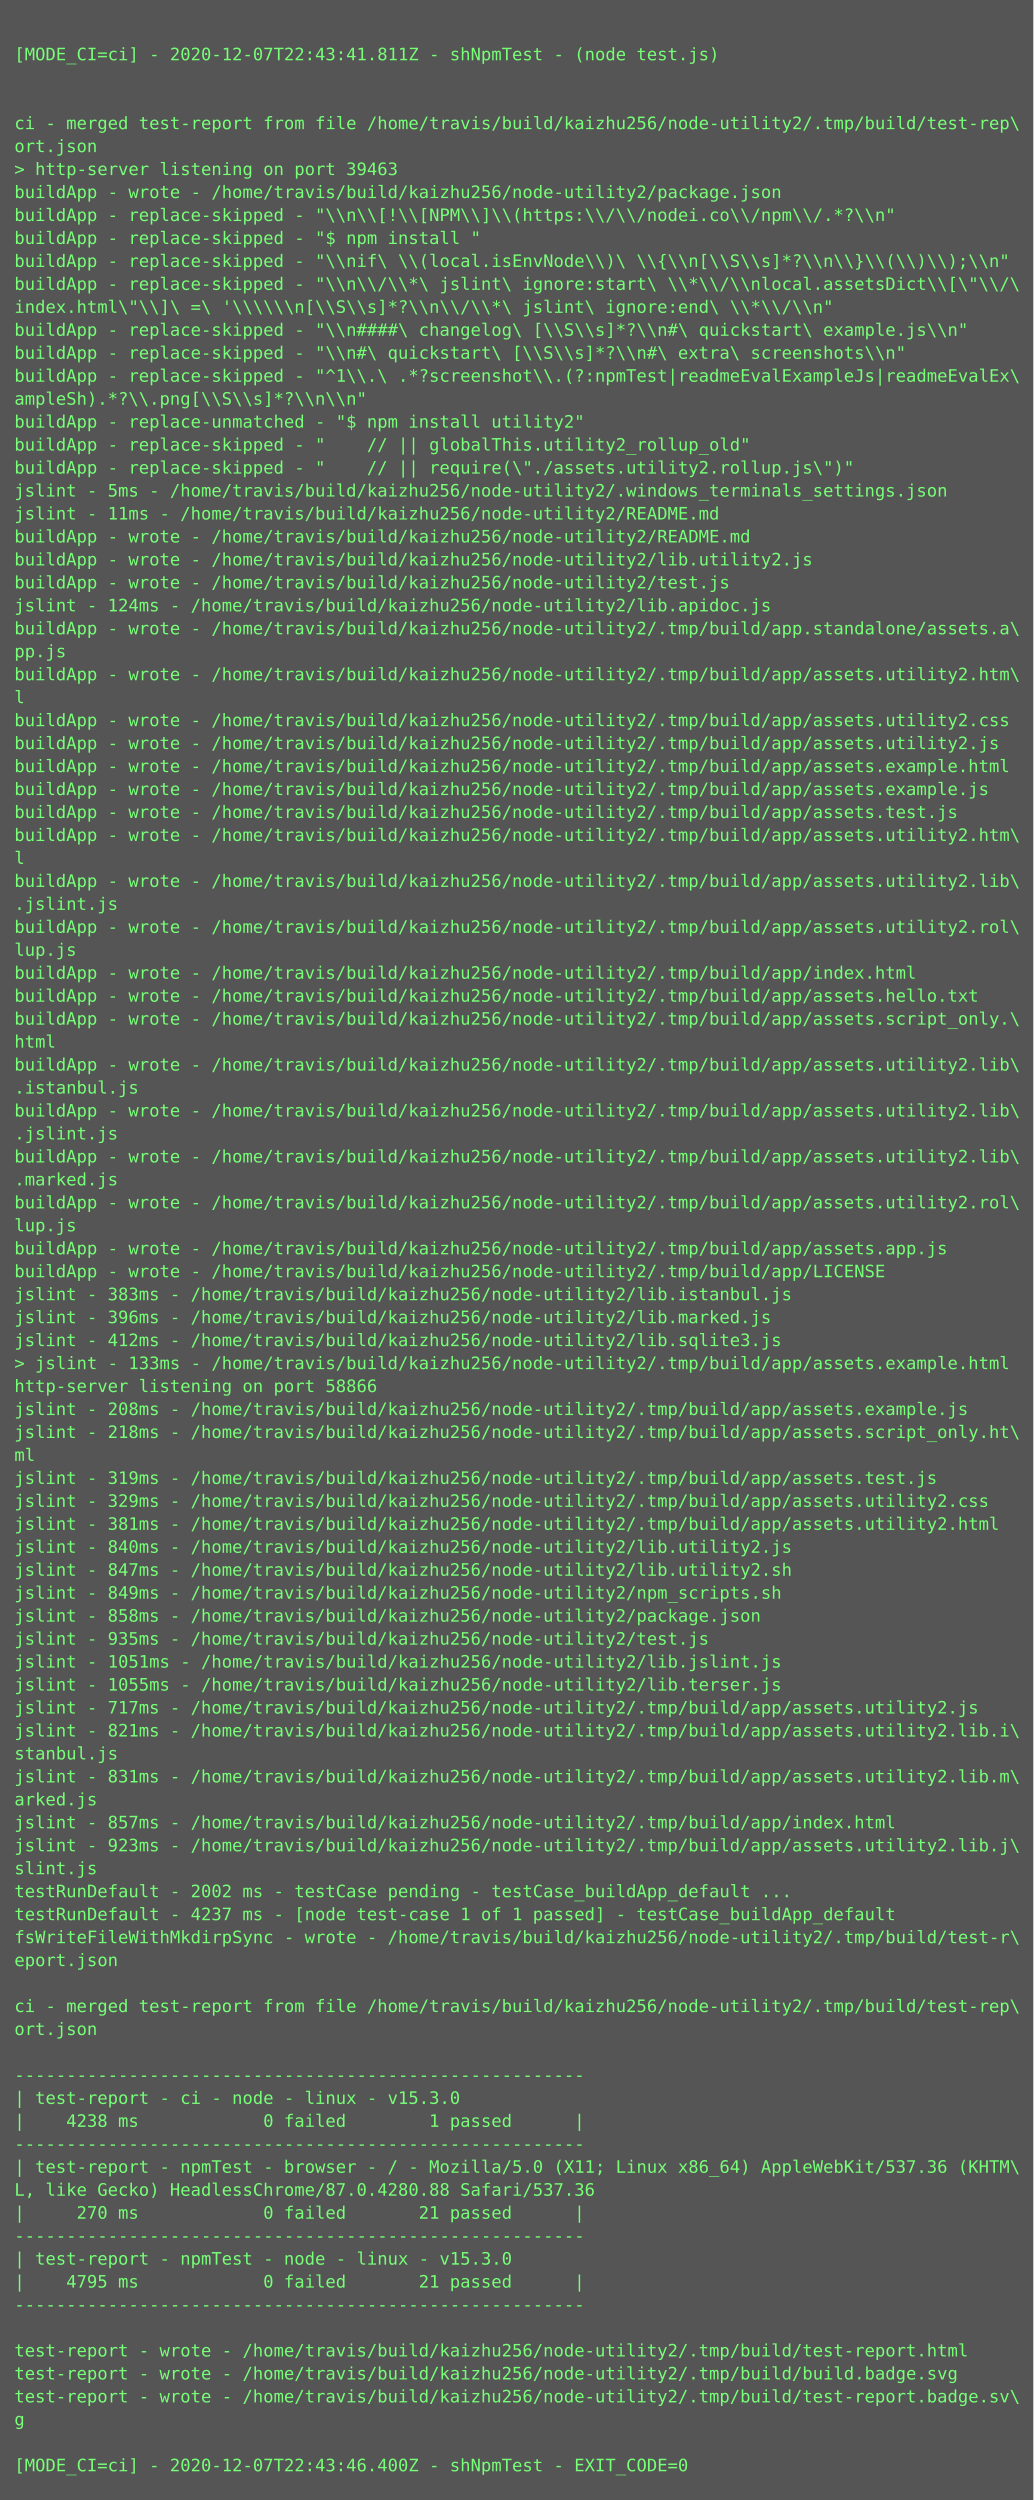
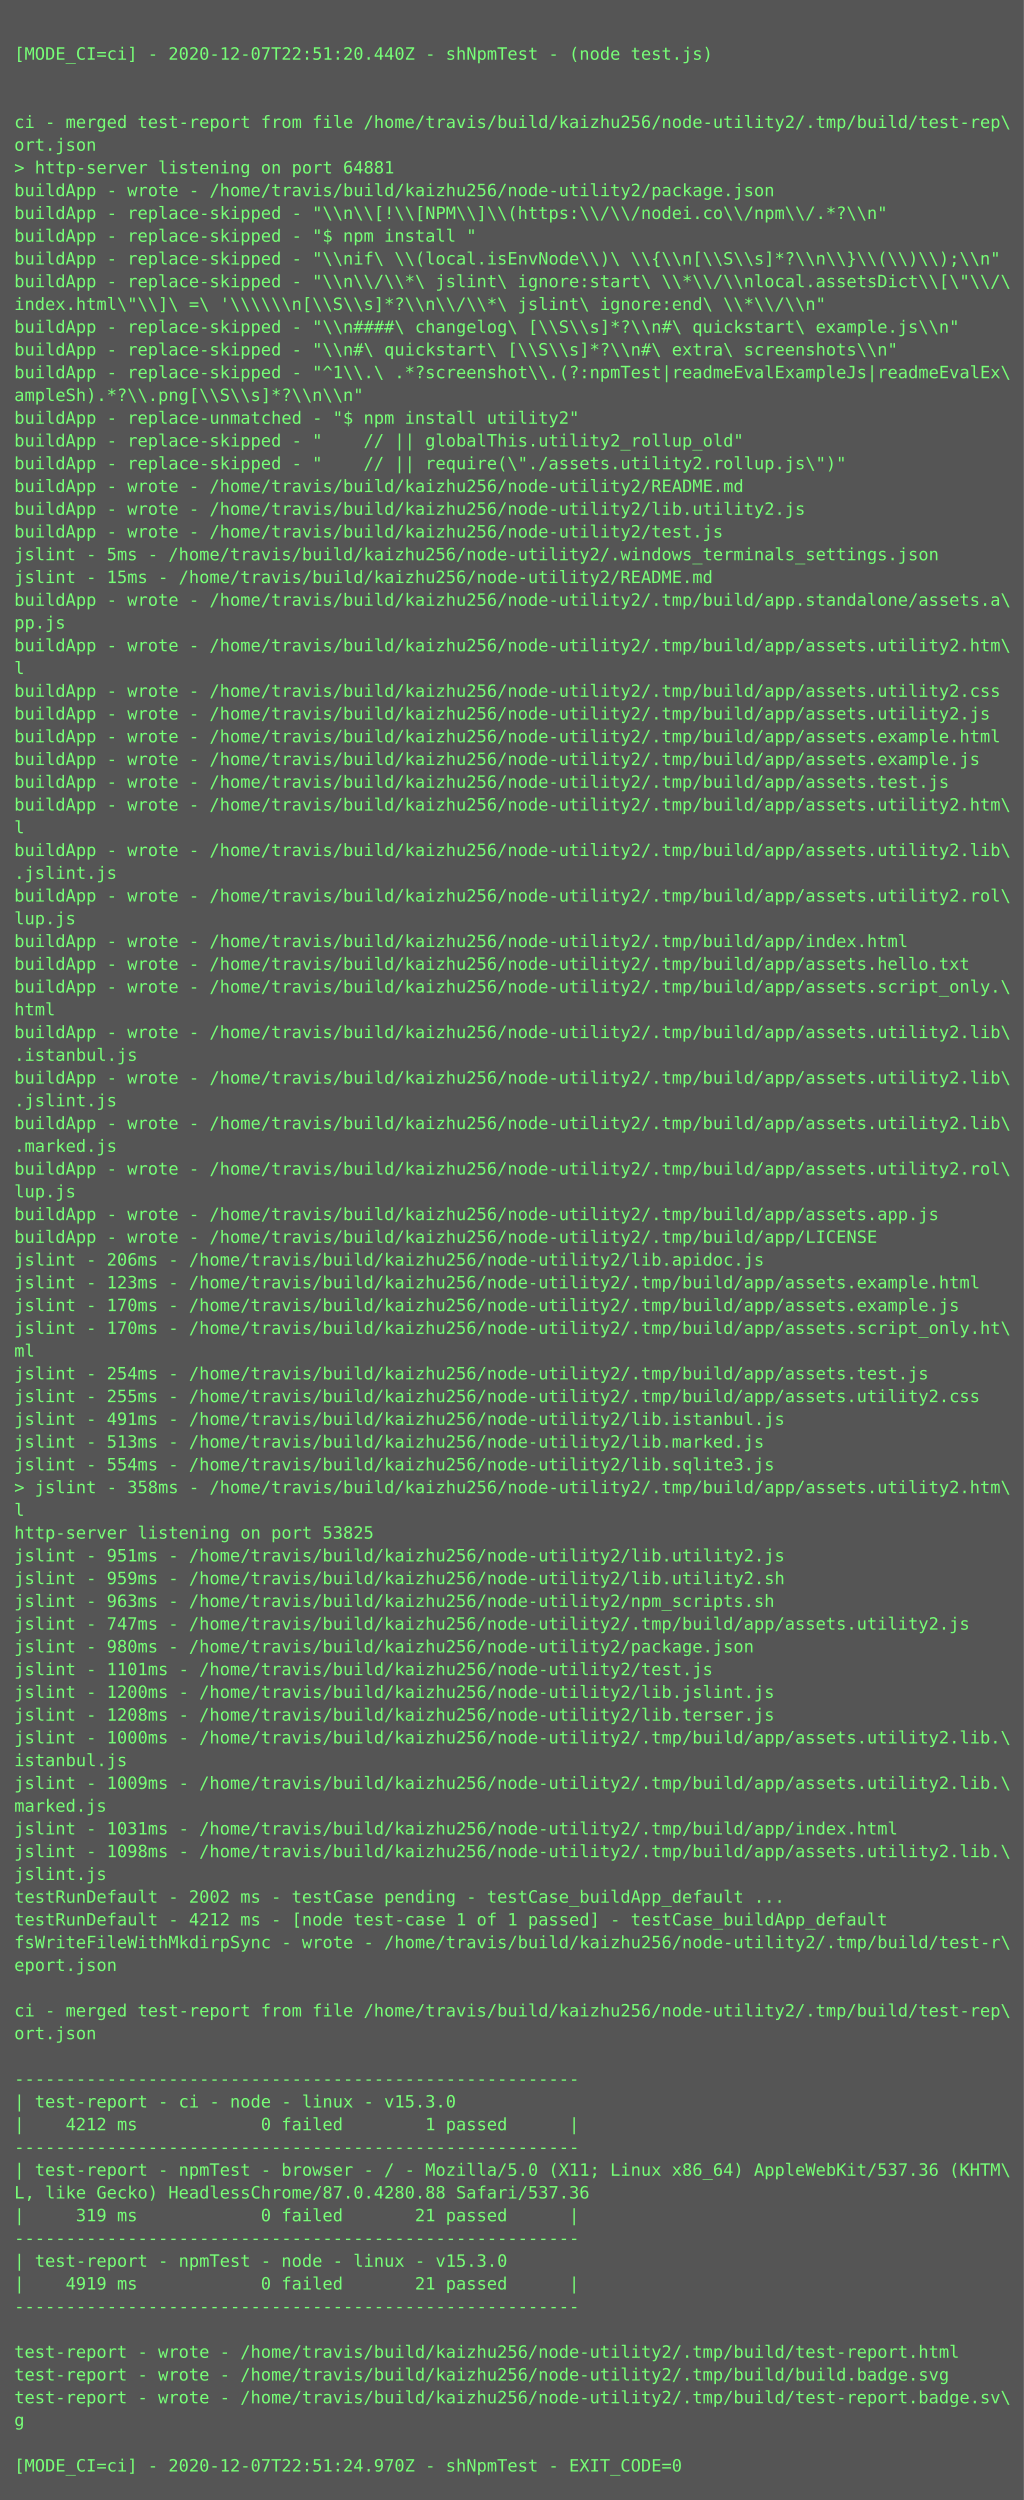
- <svg xmlns="http://www.w3.org/2000/svg" height="1742px" width="720px">
-   <rect height="1742px" fill="#555" width="720px" />
+ <svg xmlns="http://www.w3.org/2000/svg" height="1758px" width="720px">
+   <rect height="1758px" fill="#555" width="720px" />
  <text fill="#7f7" font-family="Consolas, Menlo, monospace" font-size="12" xml:space="preserve">
    <tspan x="10" y="26" />
-     <tspan x="10" y="42">[MODE_CI=ci] - 2020-12-07T22:43:41.811Z - shNpmTest - (node test.js)</tspan>
+     <tspan x="10" y="42">[MODE_CI=ci] - 2020-12-07T22:51:20.440Z - shNpmTest - (node test.js)</tspan>
    <tspan x="10" y="58" />
    <tspan x="10" y="74" />
    <tspan x="10" y="90">ci - merged test-report from file /home/travis/build/kaizhu256/node-utility2/.tmp/build/test-rep\</tspan>
    <tspan x="10" y="106">ort.json</tspan>
-     <tspan x="10" y="122">&gt; http-server listening on port 39463</tspan>
+     <tspan x="10" y="122">&gt; http-server listening on port 64881</tspan>
    <tspan x="10" y="138">buildApp - wrote - /home/travis/build/kaizhu256/node-utility2/package.json</tspan>
    <tspan x="10" y="154">buildApp - replace-skipped - "\\n\\[!\\[NPM\\]\\(https:\\/\\/nodei.co\\/npm\\/.*?\\n"</tspan>
    <tspan x="10" y="170">buildApp - replace-skipped - "$ npm install "</tspan>
    <tspan x="10" y="186">buildApp - replace-skipped - "\\nif\ \\(local.isEnvNode\\)\ \\{\\n[\\S\\s]*?\\n\\}\\(\\)\\);\\n"</tspan>
    <tspan x="10" y="202">buildApp - replace-skipped - "\\n\\/\\*\ jslint\ ignore:start\ \\*\\/\\nlocal.assetsDict\\[\"\\/\</tspan>
    <tspan x="10" y="218">index.html\"\\]\ =\ '\\\\\\n[\\S\\s]*?\\n\\/\\*\ jslint\ ignore:end\ \\*\\/\\n"</tspan>
    <tspan x="10" y="234">buildApp - replace-skipped - "\\n####\ changelog\ [\\S\\s]*?\\n#\ quickstart\ example.js\\n"</tspan>
    <tspan x="10" y="250">buildApp - replace-skipped - "\\n#\ quickstart\ [\\S\\s]*?\\n#\ extra\ screenshots\\n"</tspan>
    <tspan x="10" y="266">buildApp - replace-skipped - "^1\\.\ .*?screenshot\\.(?:npmTest|readmeEvalExampleJs|readmeEvalEx\</tspan>
    <tspan x="10" y="282">ampleSh).*?\\.png[\\S\\s]*?\\n\\n"</tspan>
    <tspan x="10" y="298">buildApp - replace-unmatched - "$ npm install utility2"</tspan>
    <tspan x="10" y="314">buildApp - replace-skipped - "    // || globalThis.utility2_rollup_old"</tspan>
    <tspan x="10" y="330">buildApp - replace-skipped - "    // || require(\"./assets.utility2.rollup.js\")"</tspan>
-     <tspan x="10" y="346">jslint - 5ms - /home/travis/build/kaizhu256/node-utility2/.windows_terminals_settings.json</tspan>
-     <tspan x="10" y="362">jslint - 11ms - /home/travis/build/kaizhu256/node-utility2/README.md</tspan>
-     <tspan x="10" y="378">buildApp - wrote - /home/travis/build/kaizhu256/node-utility2/README.md</tspan>
-     <tspan x="10" y="394">buildApp - wrote - /home/travis/build/kaizhu256/node-utility2/lib.utility2.js</tspan>
-     <tspan x="10" y="410">buildApp - wrote - /home/travis/build/kaizhu256/node-utility2/test.js</tspan>
-     <tspan x="10" y="426">jslint - 124ms - /home/travis/build/kaizhu256/node-utility2/lib.apidoc.js</tspan>
-     <tspan x="10" y="442">buildApp - wrote - /home/travis/build/kaizhu256/node-utility2/.tmp/build/app.standalone/assets.a\</tspan>
-     <tspan x="10" y="458">pp.js</tspan>
-     <tspan x="10" y="474">buildApp - wrote - /home/travis/build/kaizhu256/node-utility2/.tmp/build/app/assets.utility2.htm\</tspan>
-     <tspan x="10" y="490">l</tspan>
-     <tspan x="10" y="506">buildApp - wrote - /home/travis/build/kaizhu256/node-utility2/.tmp/build/app/assets.utility2.css</tspan>
-     <tspan x="10" y="522">buildApp - wrote - /home/travis/build/kaizhu256/node-utility2/.tmp/build/app/assets.utility2.js</tspan>
-     <tspan x="10" y="538">buildApp - wrote - /home/travis/build/kaizhu256/node-utility2/.tmp/build/app/assets.example.html</tspan>
-     <tspan x="10" y="554">buildApp - wrote - /home/travis/build/kaizhu256/node-utility2/.tmp/build/app/assets.example.js</tspan>
-     <tspan x="10" y="570">buildApp - wrote - /home/travis/build/kaizhu256/node-utility2/.tmp/build/app/assets.test.js</tspan>
-     <tspan x="10" y="586">buildApp - wrote - /home/travis/build/kaizhu256/node-utility2/.tmp/build/app/assets.utility2.htm\</tspan>
-     <tspan x="10" y="602">l</tspan>
-     <tspan x="10" y="618">buildApp - wrote - /home/travis/build/kaizhu256/node-utility2/.tmp/build/app/assets.utility2.lib\</tspan>
-     <tspan x="10" y="634">.jslint.js</tspan>
-     <tspan x="10" y="650">buildApp - wrote - /home/travis/build/kaizhu256/node-utility2/.tmp/build/app/assets.utility2.rol\</tspan>
-     <tspan x="10" y="666">lup.js</tspan>
-     <tspan x="10" y="682">buildApp - wrote - /home/travis/build/kaizhu256/node-utility2/.tmp/build/app/index.html</tspan>
-     <tspan x="10" y="698">buildApp - wrote - /home/travis/build/kaizhu256/node-utility2/.tmp/build/app/assets.hello.txt</tspan>
-     <tspan x="10" y="714">buildApp - wrote - /home/travis/build/kaizhu256/node-utility2/.tmp/build/app/assets.script_only.\</tspan>
-     <tspan x="10" y="730">html</tspan>
-     <tspan x="10" y="746">buildApp - wrote - /home/travis/build/kaizhu256/node-utility2/.tmp/build/app/assets.utility2.lib\</tspan>
-     <tspan x="10" y="762">.istanbul.js</tspan>
-     <tspan x="10" y="778">buildApp - wrote - /home/travis/build/kaizhu256/node-utility2/.tmp/build/app/assets.utility2.lib\</tspan>
-     <tspan x="10" y="794">.jslint.js</tspan>
-     <tspan x="10" y="810">buildApp - wrote - /home/travis/build/kaizhu256/node-utility2/.tmp/build/app/assets.utility2.lib\</tspan>
-     <tspan x="10" y="826">.marked.js</tspan>
-     <tspan x="10" y="842">buildApp - wrote - /home/travis/build/kaizhu256/node-utility2/.tmp/build/app/assets.utility2.rol\</tspan>
-     <tspan x="10" y="858">lup.js</tspan>
-     <tspan x="10" y="874">buildApp - wrote - /home/travis/build/kaizhu256/node-utility2/.tmp/build/app/assets.app.js</tspan>
-     <tspan x="10" y="890">buildApp - wrote - /home/travis/build/kaizhu256/node-utility2/.tmp/build/app/LICENSE</tspan>
-     <tspan x="10" y="906">jslint - 383ms - /home/travis/build/kaizhu256/node-utility2/lib.istanbul.js</tspan>
-     <tspan x="10" y="922">jslint - 396ms - /home/travis/build/kaizhu256/node-utility2/lib.marked.js</tspan>
-     <tspan x="10" y="938">jslint - 412ms - /home/travis/build/kaizhu256/node-utility2/lib.sqlite3.js</tspan>
-     <tspan x="10" y="954">&gt; jslint - 133ms - /home/travis/build/kaizhu256/node-utility2/.tmp/build/app/assets.example.html</tspan>
-     <tspan x="10" y="970">http-server listening on port 58866</tspan>
-     <tspan x="10" y="986">jslint - 208ms - /home/travis/build/kaizhu256/node-utility2/.tmp/build/app/assets.example.js</tspan>
-     <tspan x="10" y="1002">jslint - 218ms - /home/travis/build/kaizhu256/node-utility2/.tmp/build/app/assets.script_only.ht\</tspan>
-     <tspan x="10" y="1018">ml</tspan>
-     <tspan x="10" y="1034">jslint - 319ms - /home/travis/build/kaizhu256/node-utility2/.tmp/build/app/assets.test.js</tspan>
-     <tspan x="10" y="1050">jslint - 329ms - /home/travis/build/kaizhu256/node-utility2/.tmp/build/app/assets.utility2.css</tspan>
-     <tspan x="10" y="1066">jslint - 381ms - /home/travis/build/kaizhu256/node-utility2/.tmp/build/app/assets.utility2.html</tspan>
-     <tspan x="10" y="1082">jslint - 840ms - /home/travis/build/kaizhu256/node-utility2/lib.utility2.js</tspan>
-     <tspan x="10" y="1098">jslint - 847ms - /home/travis/build/kaizhu256/node-utility2/lib.utility2.sh</tspan>
-     <tspan x="10" y="1114">jslint - 849ms - /home/travis/build/kaizhu256/node-utility2/npm_scripts.sh</tspan>
-     <tspan x="10" y="1130">jslint - 858ms - /home/travis/build/kaizhu256/node-utility2/package.json</tspan>
-     <tspan x="10" y="1146">jslint - 935ms - /home/travis/build/kaizhu256/node-utility2/test.js</tspan>
-     <tspan x="10" y="1162">jslint - 1051ms - /home/travis/build/kaizhu256/node-utility2/lib.jslint.js</tspan>
-     <tspan x="10" y="1178">jslint - 1055ms - /home/travis/build/kaizhu256/node-utility2/lib.terser.js</tspan>
-     <tspan x="10" y="1194">jslint - 717ms - /home/travis/build/kaizhu256/node-utility2/.tmp/build/app/assets.utility2.js</tspan>
-     <tspan x="10" y="1210">jslint - 821ms - /home/travis/build/kaizhu256/node-utility2/.tmp/build/app/assets.utility2.lib.i\</tspan>
-     <tspan x="10" y="1226">stanbul.js</tspan>
-     <tspan x="10" y="1242">jslint - 831ms - /home/travis/build/kaizhu256/node-utility2/.tmp/build/app/assets.utility2.lib.m\</tspan>
-     <tspan x="10" y="1258">arked.js</tspan>
-     <tspan x="10" y="1274">jslint - 857ms - /home/travis/build/kaizhu256/node-utility2/.tmp/build/app/index.html</tspan>
-     <tspan x="10" y="1290">jslint - 923ms - /home/travis/build/kaizhu256/node-utility2/.tmp/build/app/assets.utility2.lib.j\</tspan>
-     <tspan x="10" y="1306">slint.js</tspan>
-     <tspan x="10" y="1322">testRunDefault - 2002 ms - testCase pending - testCase_buildApp_default ...</tspan>
-     <tspan x="10" y="1338">testRunDefault - 4237 ms - [node test-case 1 of 1 passed] - testCase_buildApp_default</tspan>
-     <tspan x="10" y="1354">fsWriteFileWithMkdirpSync - wrote - /home/travis/build/kaizhu256/node-utility2/.tmp/build/test-r\</tspan>
-     <tspan x="10" y="1370">eport.json</tspan>
-     <tspan x="10" y="1386" />
-     <tspan x="10" y="1402">ci - merged test-report from file /home/travis/build/kaizhu256/node-utility2/.tmp/build/test-rep\</tspan>
-     <tspan x="10" y="1418">ort.json</tspan>
-     <tspan x="10" y="1434" />
-     <tspan x="10" y="1450">-------------------------------------------------------</tspan>
-     <tspan x="10" y="1466">| test-report - ci - node - linux - v15.3.0</tspan>
-     <tspan x="10" y="1482">|    4238 ms            0 failed        1 passed      |</tspan>
-     <tspan x="10" y="1498">-------------------------------------------------------</tspan>
-     <tspan x="10" y="1514">| test-report - npmTest - browser - / - Mozilla/5.0 (X11; Linux x86_64) AppleWebKit/537.36 (KHTM\</tspan>
-     <tspan x="10" y="1530">L, like Gecko) HeadlessChrome/87.0.4280.88 Safari/537.36</tspan>
-     <tspan x="10" y="1546">|     270 ms            0 failed       21 passed      |</tspan>
-     <tspan x="10" y="1562">-------------------------------------------------------</tspan>
-     <tspan x="10" y="1578">| test-report - npmTest - node - linux - v15.3.0</tspan>
-     <tspan x="10" y="1594">|    4795 ms            0 failed       21 passed      |</tspan>
-     <tspan x="10" y="1610">-------------------------------------------------------</tspan>
-     <tspan x="10" y="1626" />
-     <tspan x="10" y="1642">test-report - wrote - /home/travis/build/kaizhu256/node-utility2/.tmp/build/test-report.html</tspan>
-     <tspan x="10" y="1658">test-report - wrote - /home/travis/build/kaizhu256/node-utility2/.tmp/build/build.badge.svg</tspan>
-     <tspan x="10" y="1674">test-report - wrote - /home/travis/build/kaizhu256/node-utility2/.tmp/build/test-report.badge.sv\</tspan>
-     <tspan x="10" y="1690">g</tspan>
-     <tspan x="10" y="1706" />
-     <tspan x="10" y="1722">[MODE_CI=ci] - 2020-12-07T22:43:46.400Z - shNpmTest - EXIT_CODE=0</tspan>
+     <tspan x="10" y="346">buildApp - wrote - /home/travis/build/kaizhu256/node-utility2/README.md</tspan>
+     <tspan x="10" y="362">buildApp - wrote - /home/travis/build/kaizhu256/node-utility2/lib.utility2.js</tspan>
+     <tspan x="10" y="378">buildApp - wrote - /home/travis/build/kaizhu256/node-utility2/test.js</tspan>
+     <tspan x="10" y="394">jslint - 5ms - /home/travis/build/kaizhu256/node-utility2/.windows_terminals_settings.json</tspan>
+     <tspan x="10" y="410">jslint - 15ms - /home/travis/build/kaizhu256/node-utility2/README.md</tspan>
+     <tspan x="10" y="426">buildApp - wrote - /home/travis/build/kaizhu256/node-utility2/.tmp/build/app.standalone/assets.a\</tspan>
+     <tspan x="10" y="442">pp.js</tspan>
+     <tspan x="10" y="458">buildApp - wrote - /home/travis/build/kaizhu256/node-utility2/.tmp/build/app/assets.utility2.htm\</tspan>
+     <tspan x="10" y="474">l</tspan>
+     <tspan x="10" y="490">buildApp - wrote - /home/travis/build/kaizhu256/node-utility2/.tmp/build/app/assets.utility2.css</tspan>
+     <tspan x="10" y="506">buildApp - wrote - /home/travis/build/kaizhu256/node-utility2/.tmp/build/app/assets.utility2.js</tspan>
+     <tspan x="10" y="522">buildApp - wrote - /home/travis/build/kaizhu256/node-utility2/.tmp/build/app/assets.example.html</tspan>
+     <tspan x="10" y="538">buildApp - wrote - /home/travis/build/kaizhu256/node-utility2/.tmp/build/app/assets.example.js</tspan>
+     <tspan x="10" y="554">buildApp - wrote - /home/travis/build/kaizhu256/node-utility2/.tmp/build/app/assets.test.js</tspan>
+     <tspan x="10" y="570">buildApp - wrote - /home/travis/build/kaizhu256/node-utility2/.tmp/build/app/assets.utility2.htm\</tspan>
+     <tspan x="10" y="586">l</tspan>
+     <tspan x="10" y="602">buildApp - wrote - /home/travis/build/kaizhu256/node-utility2/.tmp/build/app/assets.utility2.lib\</tspan>
+     <tspan x="10" y="618">.jslint.js</tspan>
+     <tspan x="10" y="634">buildApp - wrote - /home/travis/build/kaizhu256/node-utility2/.tmp/build/app/assets.utility2.rol\</tspan>
+     <tspan x="10" y="650">lup.js</tspan>
+     <tspan x="10" y="666">buildApp - wrote - /home/travis/build/kaizhu256/node-utility2/.tmp/build/app/index.html</tspan>
+     <tspan x="10" y="682">buildApp - wrote - /home/travis/build/kaizhu256/node-utility2/.tmp/build/app/assets.hello.txt</tspan>
+     <tspan x="10" y="698">buildApp - wrote - /home/travis/build/kaizhu256/node-utility2/.tmp/build/app/assets.script_only.\</tspan>
+     <tspan x="10" y="714">html</tspan>
+     <tspan x="10" y="730">buildApp - wrote - /home/travis/build/kaizhu256/node-utility2/.tmp/build/app/assets.utility2.lib\</tspan>
+     <tspan x="10" y="746">.istanbul.js</tspan>
+     <tspan x="10" y="762">buildApp - wrote - /home/travis/build/kaizhu256/node-utility2/.tmp/build/app/assets.utility2.lib\</tspan>
+     <tspan x="10" y="778">.jslint.js</tspan>
+     <tspan x="10" y="794">buildApp - wrote - /home/travis/build/kaizhu256/node-utility2/.tmp/build/app/assets.utility2.lib\</tspan>
+     <tspan x="10" y="810">.marked.js</tspan>
+     <tspan x="10" y="826">buildApp - wrote - /home/travis/build/kaizhu256/node-utility2/.tmp/build/app/assets.utility2.rol\</tspan>
+     <tspan x="10" y="842">lup.js</tspan>
+     <tspan x="10" y="858">buildApp - wrote - /home/travis/build/kaizhu256/node-utility2/.tmp/build/app/assets.app.js</tspan>
+     <tspan x="10" y="874">buildApp - wrote - /home/travis/build/kaizhu256/node-utility2/.tmp/build/app/LICENSE</tspan>
+     <tspan x="10" y="890">jslint - 206ms - /home/travis/build/kaizhu256/node-utility2/lib.apidoc.js</tspan>
+     <tspan x="10" y="906">jslint - 123ms - /home/travis/build/kaizhu256/node-utility2/.tmp/build/app/assets.example.html</tspan>
+     <tspan x="10" y="922">jslint - 170ms - /home/travis/build/kaizhu256/node-utility2/.tmp/build/app/assets.example.js</tspan>
+     <tspan x="10" y="938">jslint - 170ms - /home/travis/build/kaizhu256/node-utility2/.tmp/build/app/assets.script_only.ht\</tspan>
+     <tspan x="10" y="954">ml</tspan>
+     <tspan x="10" y="970">jslint - 254ms - /home/travis/build/kaizhu256/node-utility2/.tmp/build/app/assets.test.js</tspan>
+     <tspan x="10" y="986">jslint - 255ms - /home/travis/build/kaizhu256/node-utility2/.tmp/build/app/assets.utility2.css</tspan>
+     <tspan x="10" y="1002">jslint - 491ms - /home/travis/build/kaizhu256/node-utility2/lib.istanbul.js</tspan>
+     <tspan x="10" y="1018">jslint - 513ms - /home/travis/build/kaizhu256/node-utility2/lib.marked.js</tspan>
+     <tspan x="10" y="1034">jslint - 554ms - /home/travis/build/kaizhu256/node-utility2/lib.sqlite3.js</tspan>
+     <tspan x="10" y="1050">&gt; jslint - 358ms - /home/travis/build/kaizhu256/node-utility2/.tmp/build/app/assets.utility2.htm\</tspan>
+     <tspan x="10" y="1066">l</tspan>
+     <tspan x="10" y="1082">http-server listening on port 53825</tspan>
+     <tspan x="10" y="1098">jslint - 951ms - /home/travis/build/kaizhu256/node-utility2/lib.utility2.js</tspan>
+     <tspan x="10" y="1114">jslint - 959ms - /home/travis/build/kaizhu256/node-utility2/lib.utility2.sh</tspan>
+     <tspan x="10" y="1130">jslint - 963ms - /home/travis/build/kaizhu256/node-utility2/npm_scripts.sh</tspan>
+     <tspan x="10" y="1146">jslint - 747ms - /home/travis/build/kaizhu256/node-utility2/.tmp/build/app/assets.utility2.js</tspan>
+     <tspan x="10" y="1162">jslint - 980ms - /home/travis/build/kaizhu256/node-utility2/package.json</tspan>
+     <tspan x="10" y="1178">jslint - 1101ms - /home/travis/build/kaizhu256/node-utility2/test.js</tspan>
+     <tspan x="10" y="1194">jslint - 1200ms - /home/travis/build/kaizhu256/node-utility2/lib.jslint.js</tspan>
+     <tspan x="10" y="1210">jslint - 1208ms - /home/travis/build/kaizhu256/node-utility2/lib.terser.js</tspan>
+     <tspan x="10" y="1226">jslint - 1000ms - /home/travis/build/kaizhu256/node-utility2/.tmp/build/app/assets.utility2.lib.\</tspan>
+     <tspan x="10" y="1242">istanbul.js</tspan>
+     <tspan x="10" y="1258">jslint - 1009ms - /home/travis/build/kaizhu256/node-utility2/.tmp/build/app/assets.utility2.lib.\</tspan>
+     <tspan x="10" y="1274">marked.js</tspan>
+     <tspan x="10" y="1290">jslint - 1031ms - /home/travis/build/kaizhu256/node-utility2/.tmp/build/app/index.html</tspan>
+     <tspan x="10" y="1306">jslint - 1098ms - /home/travis/build/kaizhu256/node-utility2/.tmp/build/app/assets.utility2.lib.\</tspan>
+     <tspan x="10" y="1322">jslint.js</tspan>
+     <tspan x="10" y="1338">testRunDefault - 2002 ms - testCase pending - testCase_buildApp_default ...</tspan>
+     <tspan x="10" y="1354">testRunDefault - 4212 ms - [node test-case 1 of 1 passed] - testCase_buildApp_default</tspan>
+     <tspan x="10" y="1370">fsWriteFileWithMkdirpSync - wrote - /home/travis/build/kaizhu256/node-utility2/.tmp/build/test-r\</tspan>
+     <tspan x="10" y="1386">eport.json</tspan>
+     <tspan x="10" y="1402" />
+     <tspan x="10" y="1418">ci - merged test-report from file /home/travis/build/kaizhu256/node-utility2/.tmp/build/test-rep\</tspan>
+     <tspan x="10" y="1434">ort.json</tspan>
+     <tspan x="10" y="1450" />
+     <tspan x="10" y="1466">-------------------------------------------------------</tspan>
+     <tspan x="10" y="1482">| test-report - ci - node - linux - v15.3.0</tspan>
+     <tspan x="10" y="1498">|    4212 ms            0 failed        1 passed      |</tspan>
+     <tspan x="10" y="1514">-------------------------------------------------------</tspan>
+     <tspan x="10" y="1530">| test-report - npmTest - browser - / - Mozilla/5.0 (X11; Linux x86_64) AppleWebKit/537.36 (KHTM\</tspan>
+     <tspan x="10" y="1546">L, like Gecko) HeadlessChrome/87.0.4280.88 Safari/537.36</tspan>
+     <tspan x="10" y="1562">|     319 ms            0 failed       21 passed      |</tspan>
+     <tspan x="10" y="1578">-------------------------------------------------------</tspan>
+     <tspan x="10" y="1594">| test-report - npmTest - node - linux - v15.3.0</tspan>
+     <tspan x="10" y="1610">|    4919 ms            0 failed       21 passed      |</tspan>
+     <tspan x="10" y="1626">-------------------------------------------------------</tspan>
+     <tspan x="10" y="1642" />
+     <tspan x="10" y="1658">test-report - wrote - /home/travis/build/kaizhu256/node-utility2/.tmp/build/test-report.html</tspan>
+     <tspan x="10" y="1674">test-report - wrote - /home/travis/build/kaizhu256/node-utility2/.tmp/build/build.badge.svg</tspan>
+     <tspan x="10" y="1690">test-report - wrote - /home/travis/build/kaizhu256/node-utility2/.tmp/build/test-report.badge.sv\</tspan>
+     <tspan x="10" y="1706">g</tspan>
+     <tspan x="10" y="1722" />
+     <tspan x="10" y="1738">[MODE_CI=ci] - 2020-12-07T22:51:24.970Z - shNpmTest - EXIT_CODE=0</tspan>
  </text>
</svg>
